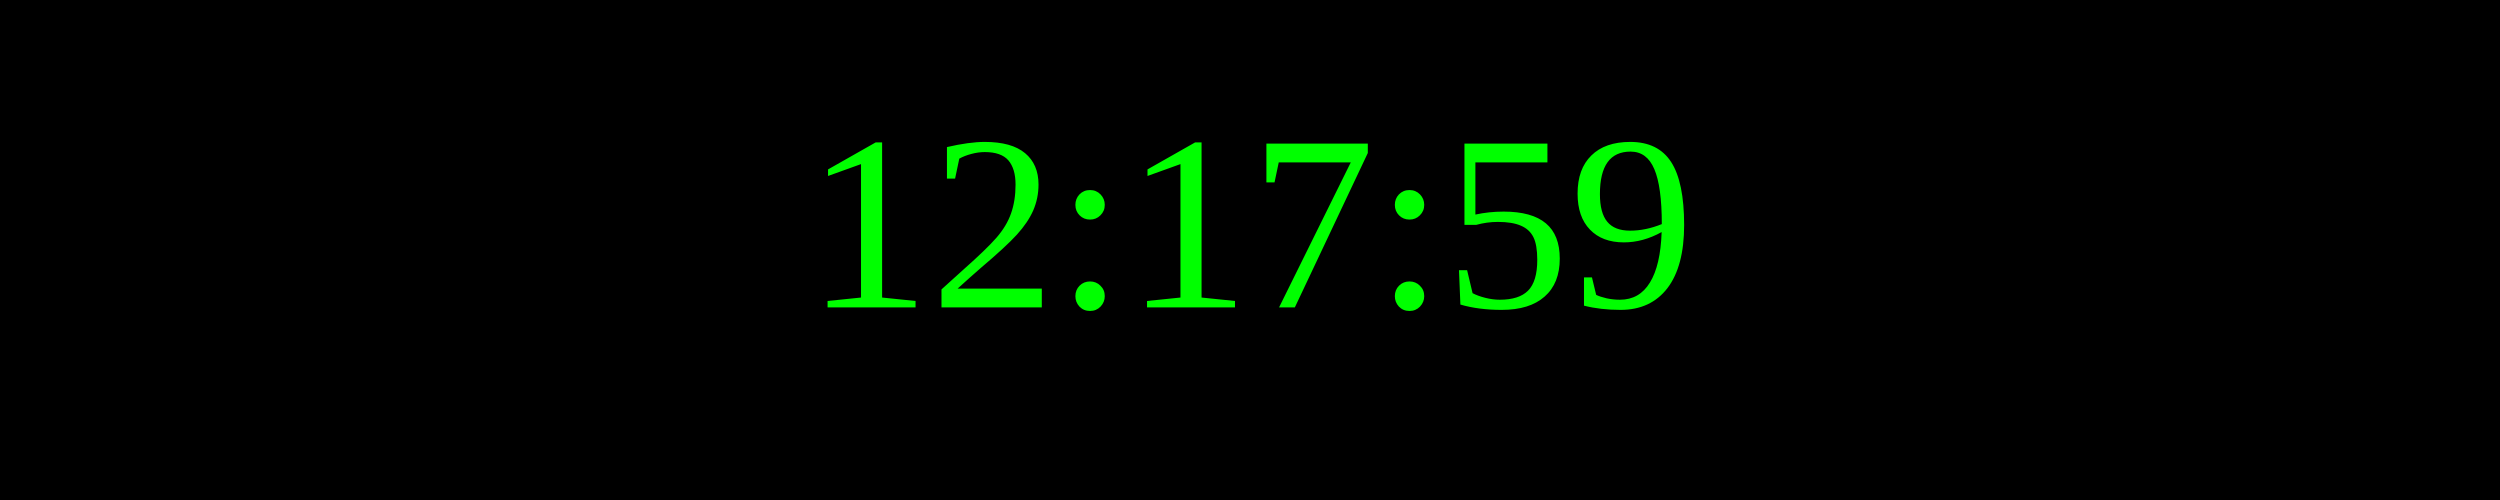
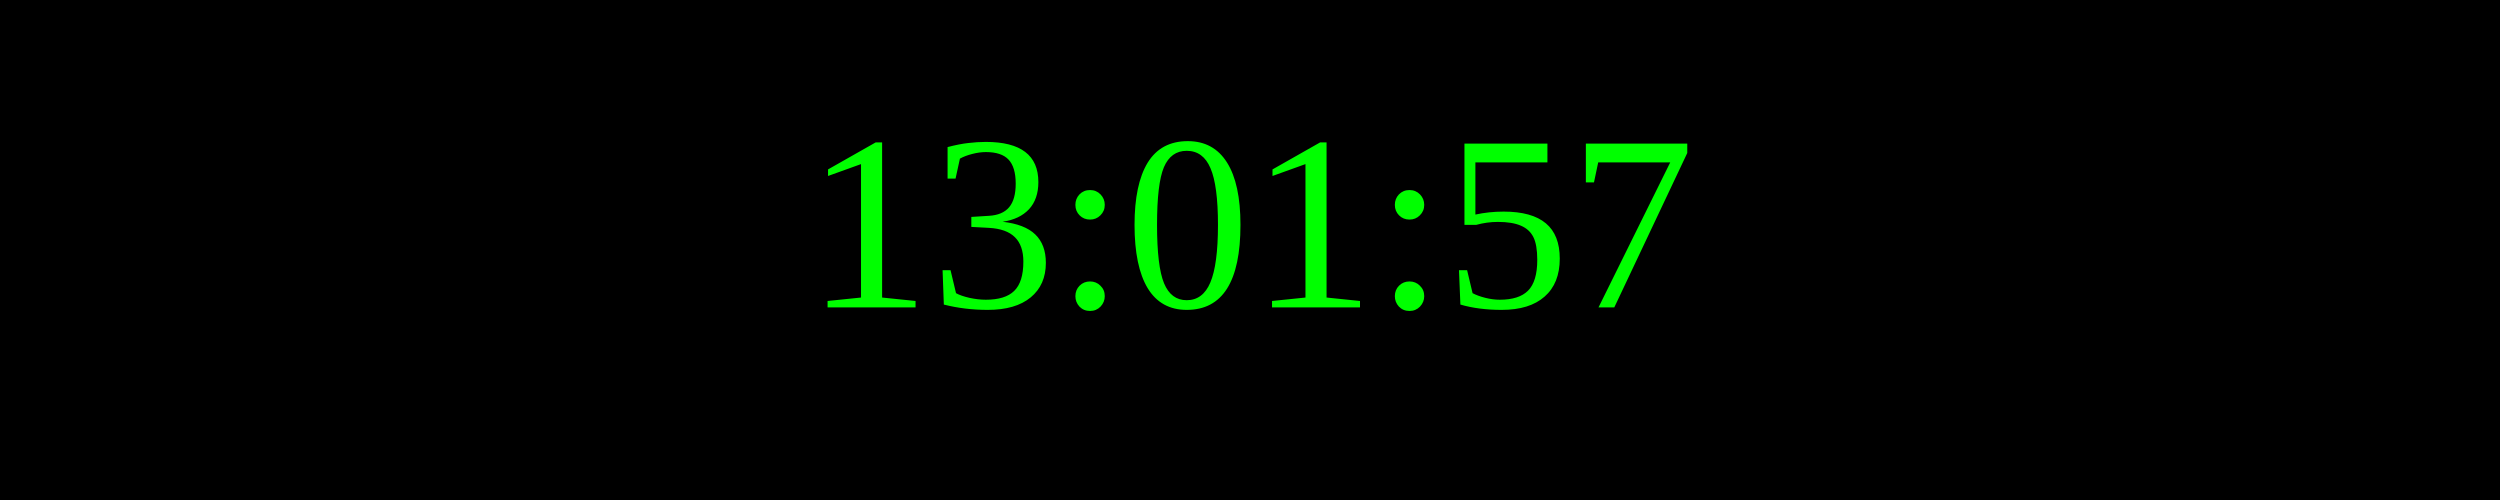
<svg xmlns="http://www.w3.org/2000/svg" width="250" height="50">
  <rect width="100%" height="100%" fill="black" />
  <text x="50%" y="50%" font-size="25" fill="lime" text-anchor="middle" dominant-baseline="middle">
- 12:17:59
+ 13:01:57
</text>
</svg>
